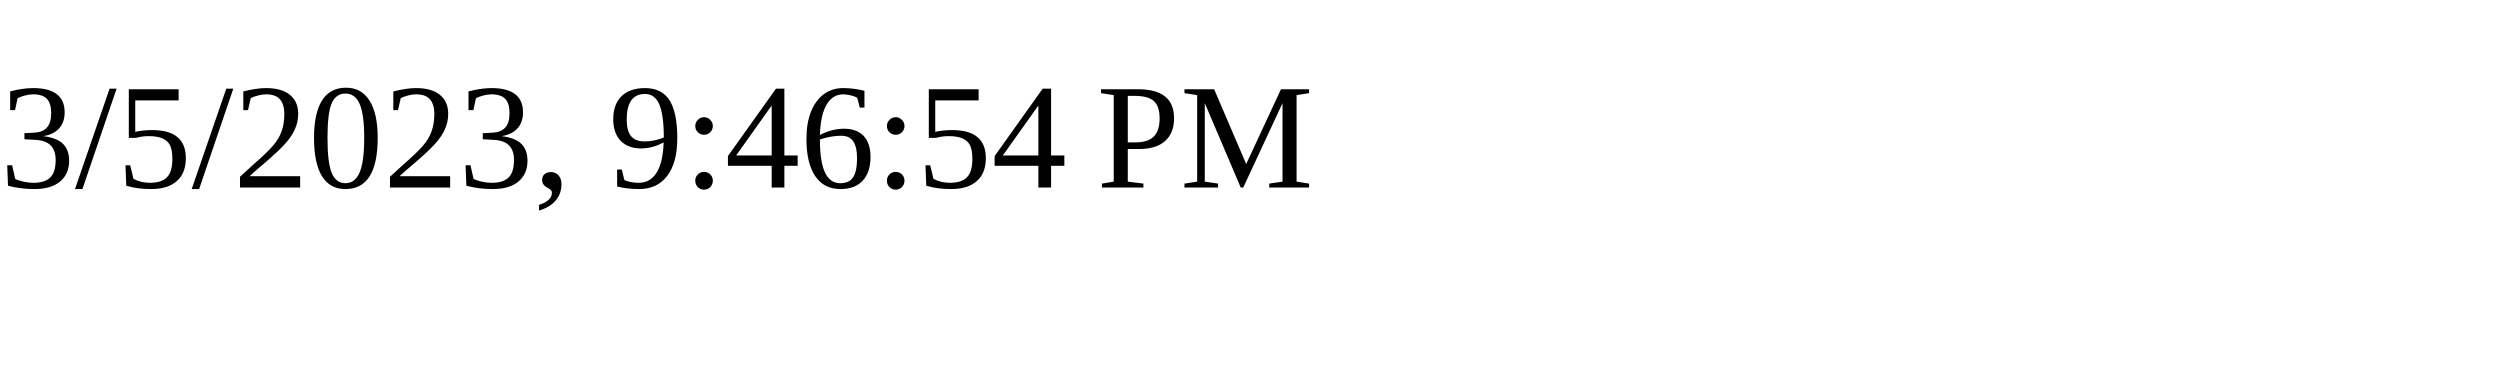
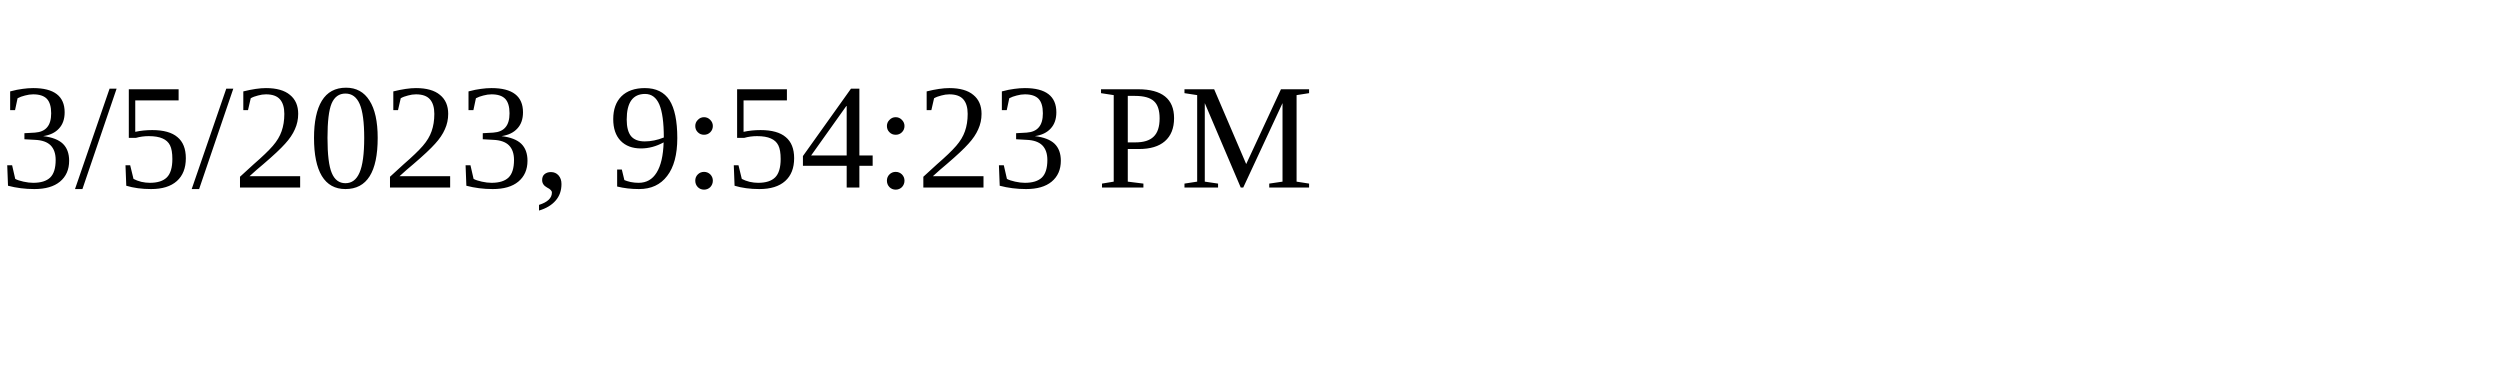
<svg xmlns="http://www.w3.org/2000/svg" height="30" width="200">
-   <text x="0" y="15">3/5/2023, 9:46:54 PM</text>
+   <text x="0" y="15">3/5/2023, 9:54:23 PM</text>
</svg>
